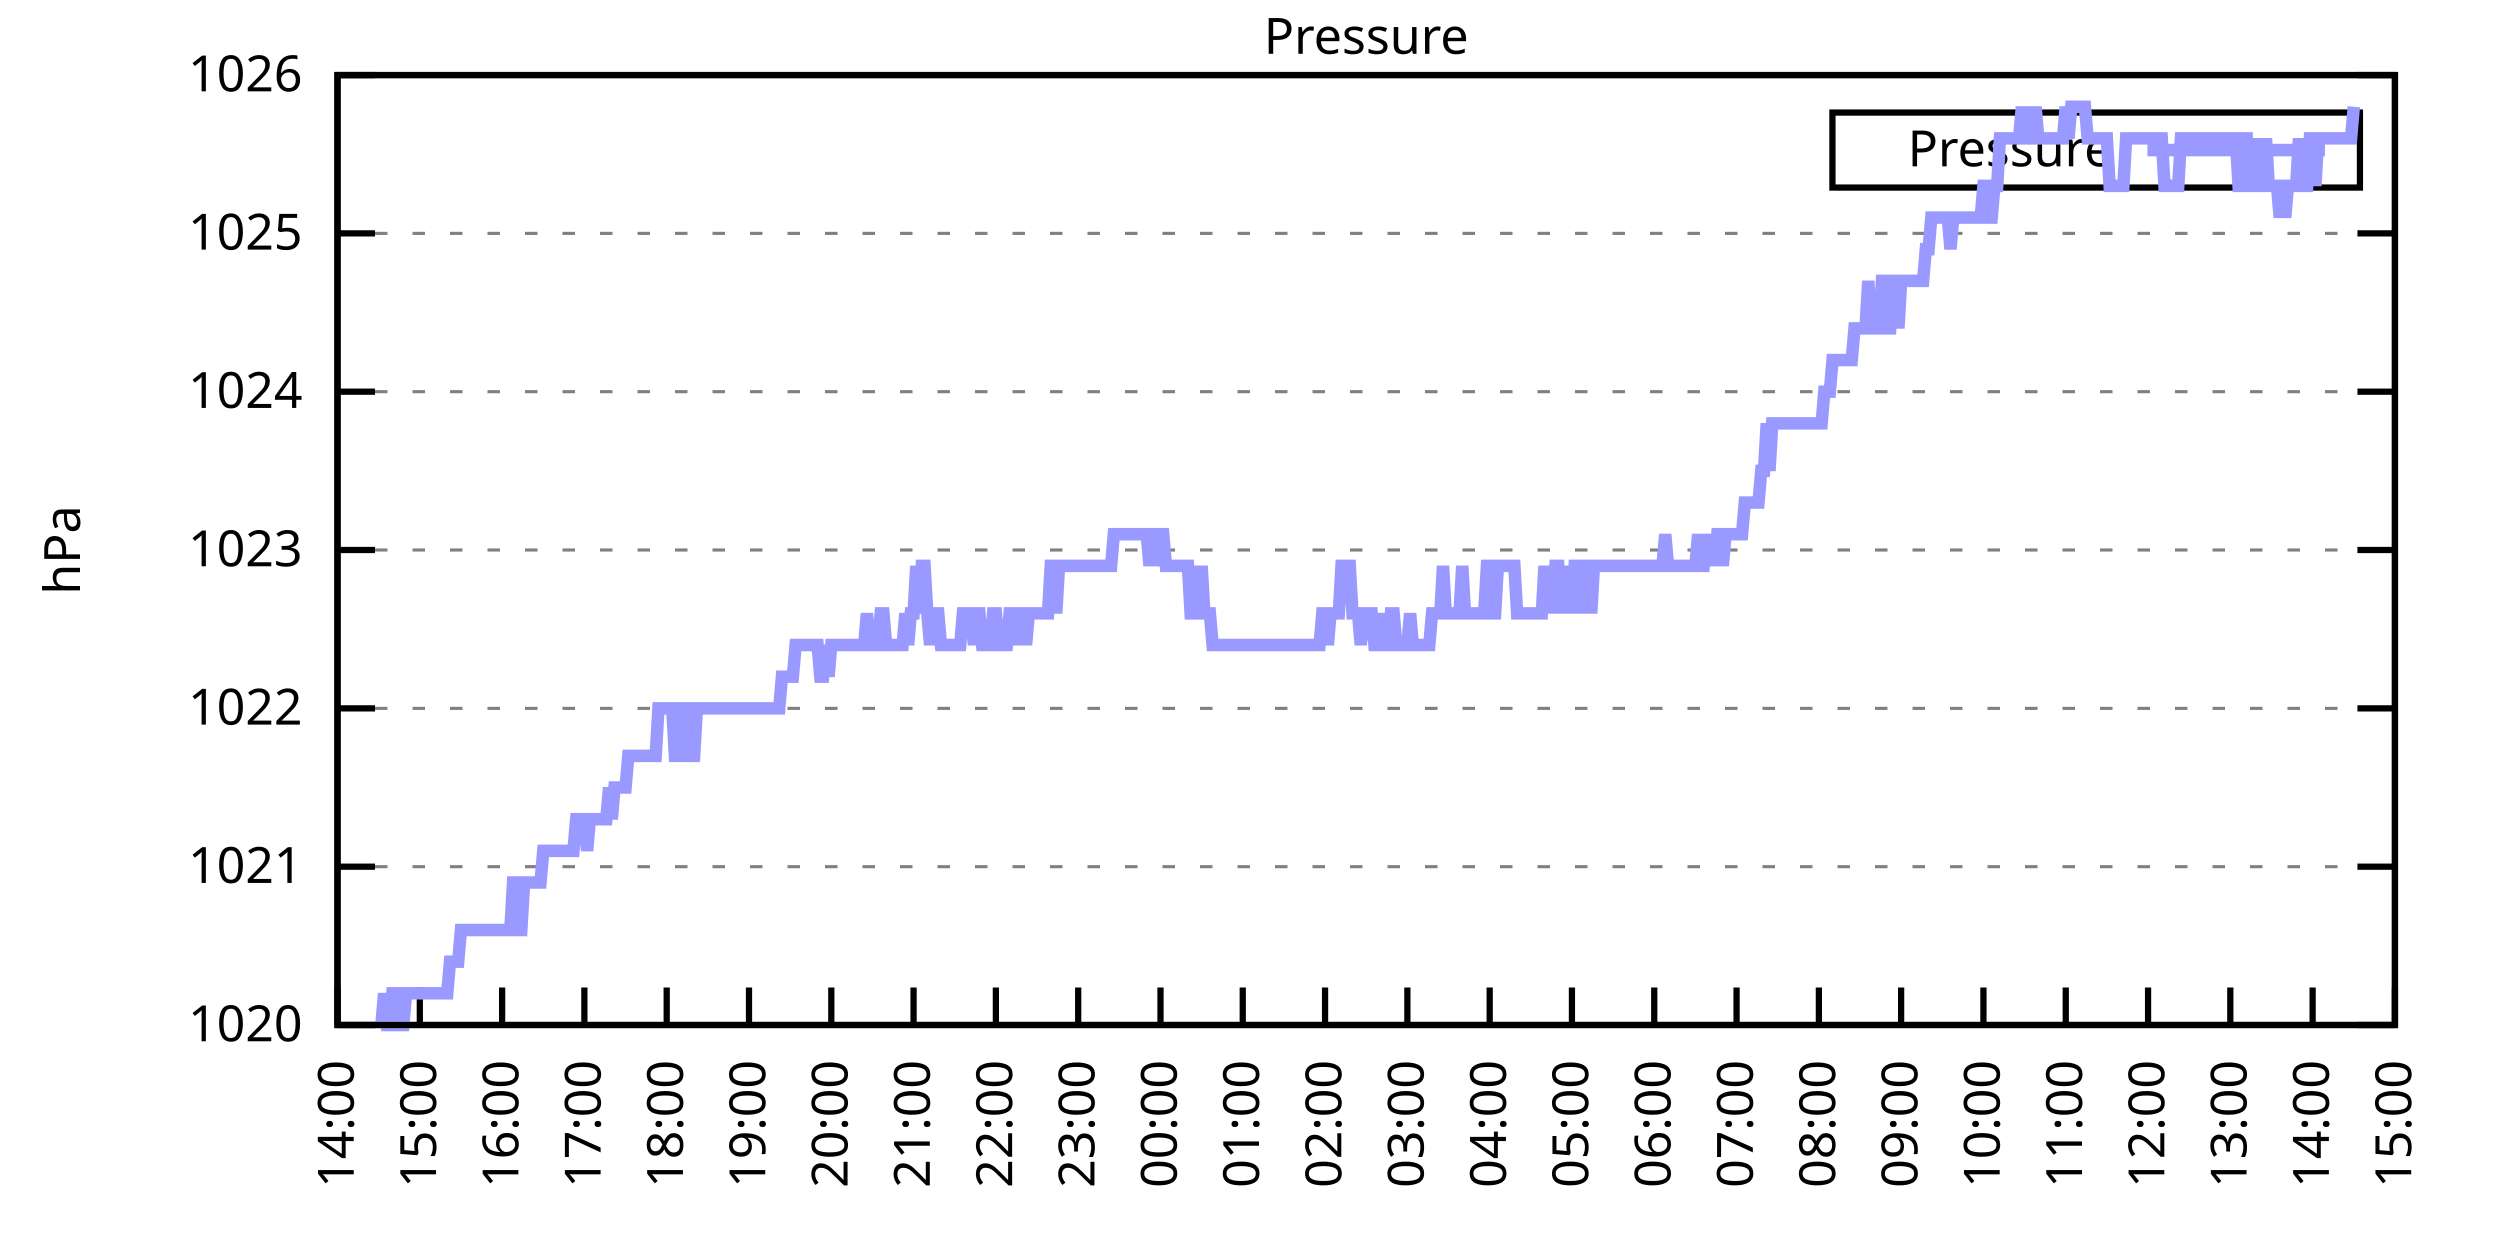
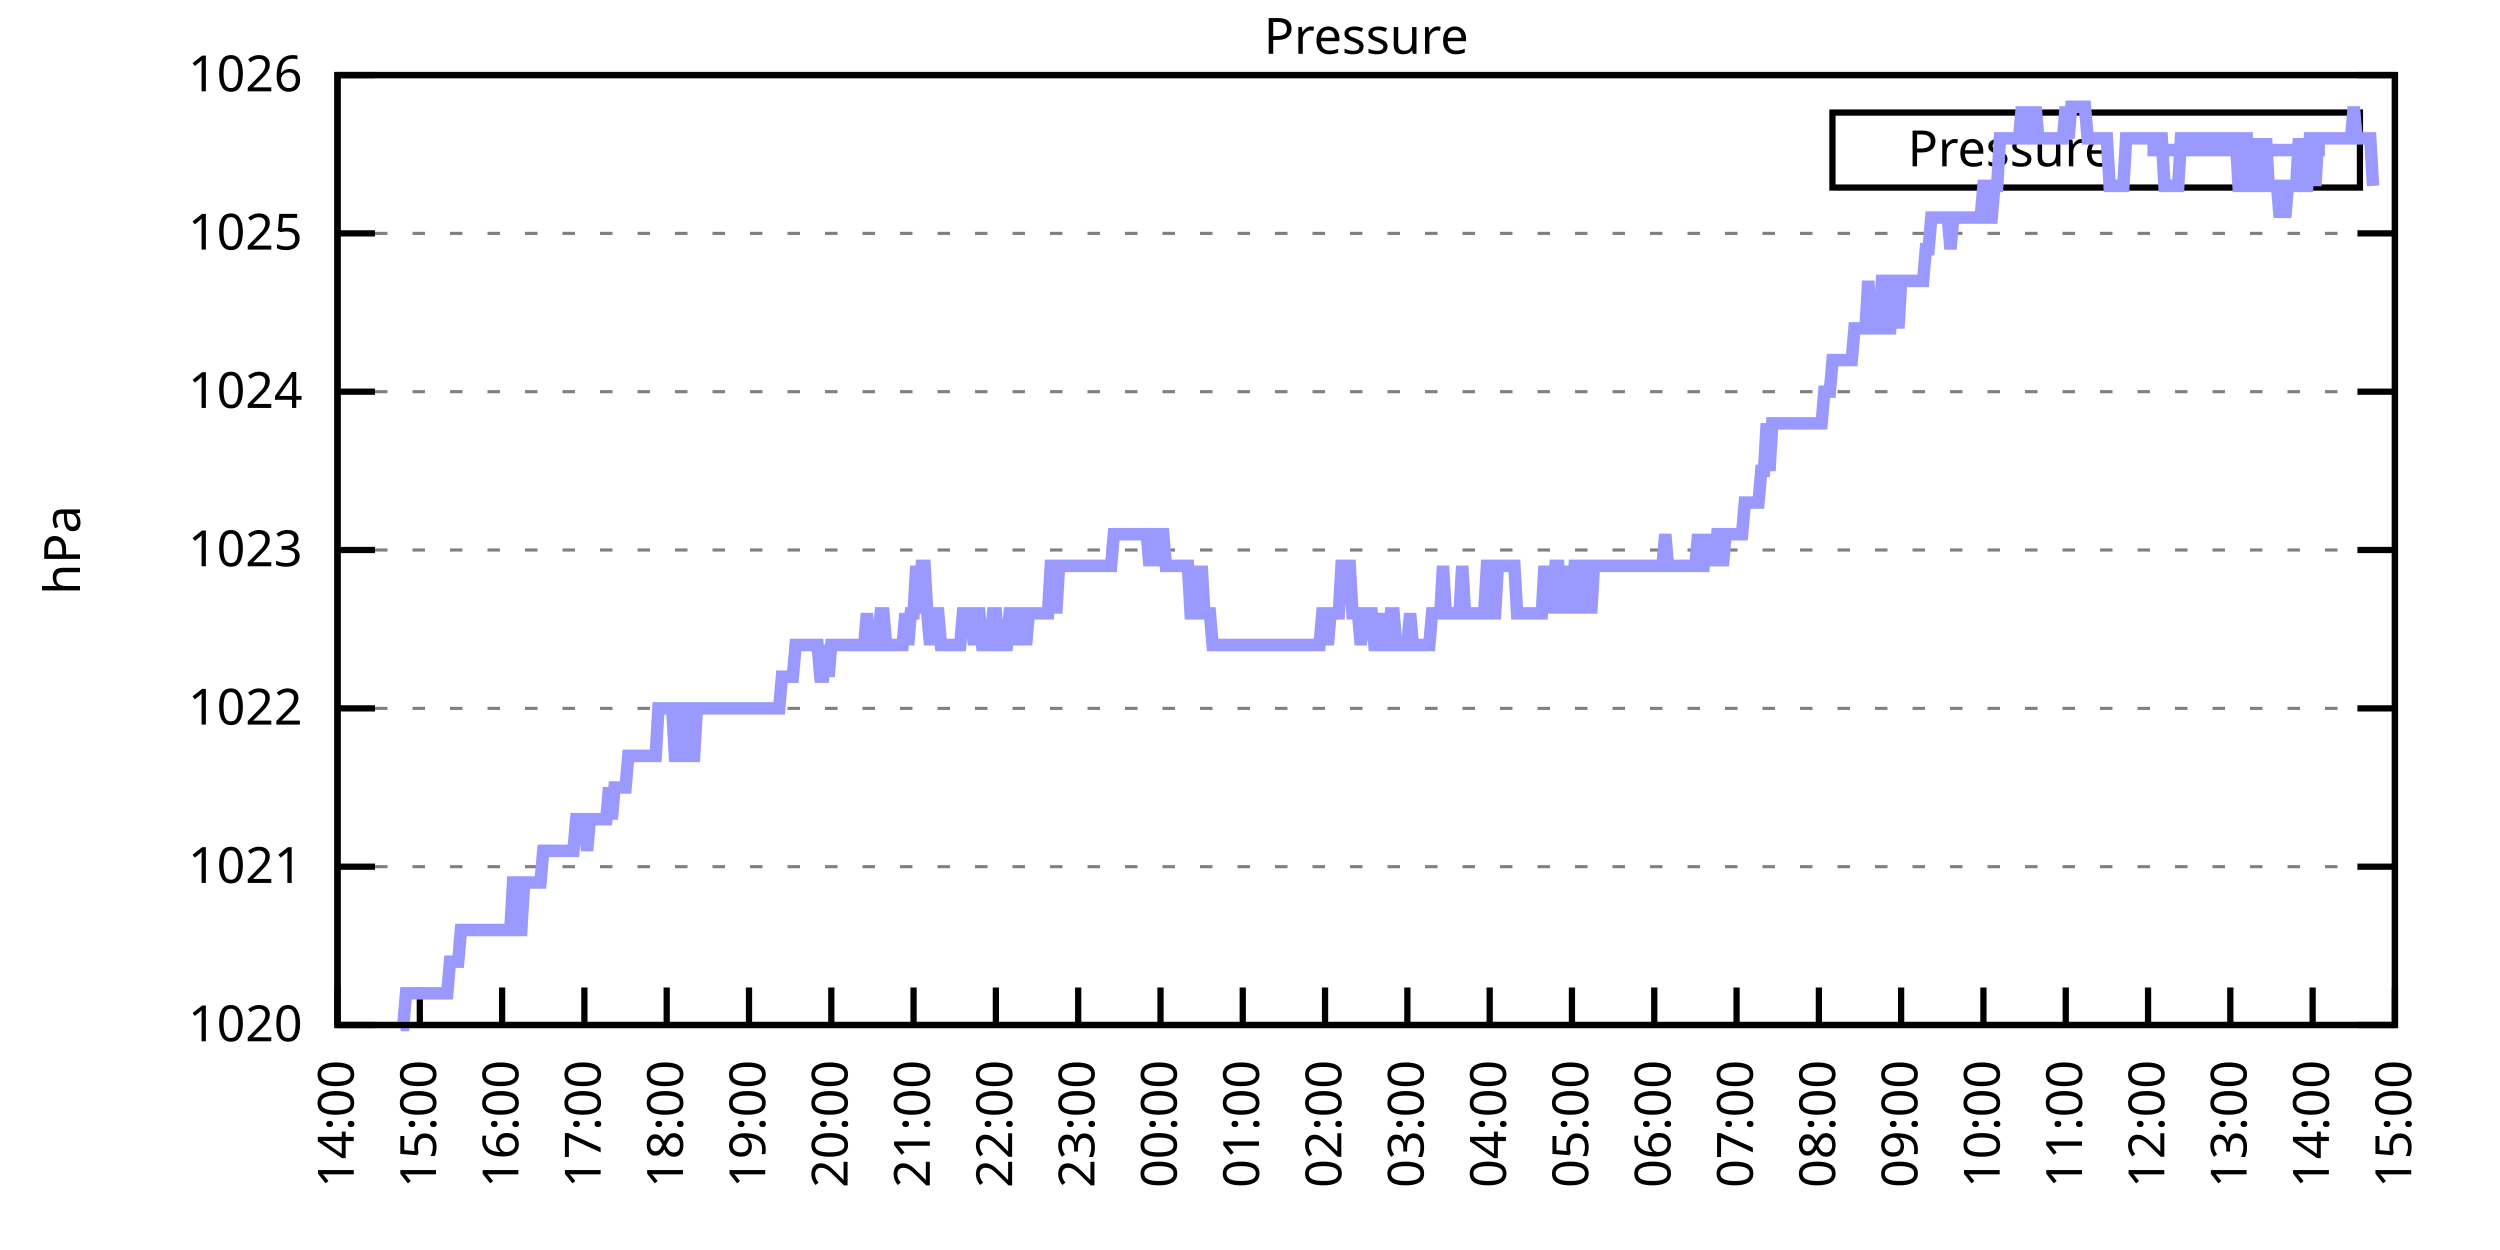
<svg xmlns="http://www.w3.org/2000/svg" xmlns:xlink="http://www.w3.org/1999/xlink" width="400" height="200" viewBox="0 0 400 200">
  <g id="gnuplot_canvas">
    <rect x="0" y="0" width="400" height="200" fill="none" />
    <defs>
      <circle id="gpDot" r="0.5" stroke-width="0.5" stroke="currentColor" />
      <path id="gpPt0" stroke-width="0.333" stroke="currentColor" d="M-1,0 h2 M0,-1 v2" />
      <path id="gpPt1" stroke-width="0.333" stroke="currentColor" d="M-1,-1 L1,1 M1,-1 L-1,1" />
      <path id="gpPt2" stroke-width="0.333" stroke="currentColor" d="M-1,0 L1,0 M0,-1 L0,1 M-1,-1 L1,1 M-1,1 L1,-1" />
      <rect id="gpPt3" stroke-width="0.333" stroke="currentColor" x="-1" y="-1" width="2" height="2" />
      <rect id="gpPt4" stroke-width="0.333" stroke="currentColor" fill="currentColor" x="-1" y="-1" width="2" height="2" />
      <circle id="gpPt5" stroke-width="0.333" stroke="currentColor" cx="0" cy="0" r="1" />
      <use xlink:href="#gpPt5" id="gpPt6" fill="currentColor" stroke="none" />
      <path id="gpPt7" stroke-width="0.333" stroke="currentColor" d="M0,-1.33 L-1.33,0.67 L1.33,0.67 z" />
      <use xlink:href="#gpPt7" id="gpPt8" fill="currentColor" stroke="none" />
      <use xlink:href="#gpPt7" id="gpPt9" stroke="currentColor" transform="rotate(180)" />
      <use xlink:href="#gpPt9" id="gpPt10" fill="currentColor" stroke="none" />
      <use xlink:href="#gpPt3" id="gpPt11" stroke="currentColor" transform="rotate(45)" />
      <use xlink:href="#gpPt11" id="gpPt12" fill="currentColor" stroke="none" />
      <path id="gpPt13" stroke-width="0.333" stroke="currentColor" d="M0,1.330 L1.265,0.411 L0.782,-1.067 L-0.782,-1.076 L-1.265,0.411 z" />
      <use xlink:href="#gpPt13" id="gpPt14" fill="currentColor" stroke="none" />
      <filter id="textbox" filterUnits="objectBoundingBox" x="0" y="0" height="1" width="1">
        <feFlood flood-color="white" flood-opacity="1" result="bgnd" />
        <feComposite in="SourceGraphic" in2="bgnd" operator="atop" />
      </filter>
      <filter id="greybox" filterUnits="objectBoundingBox" x="0" y="0" height="1" width="1">
        <feFlood flood-color="lightgrey" flood-opacity="1" result="grey" />
        <feComposite in="SourceGraphic" in2="grey" operator="atop" />
      </filter>
    </defs>
    <g fill="none" color="white" stroke="currentColor" stroke-width="1.00" stroke-linecap="butt" stroke-linejoin="miter">
</g>
    <g fill="none" color="black" stroke="currentColor" stroke-width="1.00" stroke-linecap="butt" stroke-linejoin="miter">
      <g stroke="none" shape-rendering="crispEdges">
        <polygon fill="rgb(255, 255, 255)" points="54.00,164.00 383.18,164.00 383.18,12.02 54.00,12.02 " />
      </g>
    </g>
    <g fill="none" color="black" stroke="currentColor" stroke-width="1.00" stroke-linecap="butt" stroke-linejoin="miter">
</g>
    <g fill="none" color="black" stroke="black" stroke-width="0.50" stroke-linecap="butt" stroke-linejoin="miter">
</g>
    <g fill="none" color="gray" stroke="currentColor" stroke-width="0.50" stroke-linecap="butt" stroke-linejoin="miter">
      <path stroke="gray" stroke-dasharray="2,4" class="gridline" d="M54.00,164.00 L383.19,164.00  " />
    </g>
    <g fill="none" color="gray" stroke="gray" stroke-width="1.00" stroke-linecap="butt" stroke-linejoin="miter">
</g>
    <g fill="none" color="black" stroke="currentColor" stroke-width="1.00" stroke-linecap="butt" stroke-linejoin="miter">
      <path stroke="black" d="M54.00,164.00 L60.00,164.00 M383.19,164.00 L377.19,164.00  " />
      <g transform="translate(48.40,166.60)" stroke="none" fill="black" font-family="Sans" font-size="8.00" text-anchor="end">
        <text>
          <tspan font-family="Sans"> 1020</tspan>
        </text>
      </g>
    </g>
    <g fill="none" color="black" stroke="currentColor" stroke-width="1.00" stroke-linecap="butt" stroke-linejoin="miter">
</g>
    <g fill="none" color="black" stroke="black" stroke-width="0.50" stroke-linecap="butt" stroke-linejoin="miter">
</g>
    <g fill="none" color="gray" stroke="currentColor" stroke-width="0.50" stroke-linecap="butt" stroke-linejoin="miter">
      <path stroke="gray" stroke-dasharray="2,4" class="gridline" d="M54.00,138.67 L383.19,138.67  " />
    </g>
    <g fill="none" color="gray" stroke="gray" stroke-width="1.00" stroke-linecap="butt" stroke-linejoin="miter">
</g>
    <g fill="none" color="black" stroke="currentColor" stroke-width="1.00" stroke-linecap="butt" stroke-linejoin="miter">
      <path stroke="black" d="M54.00,138.67 L60.00,138.67 M383.19,138.67 L377.19,138.67  " />
      <g transform="translate(48.40,141.27)" stroke="none" fill="black" font-family="Sans" font-size="8.00" text-anchor="end">
        <text>
          <tspan font-family="Sans"> 1021</tspan>
        </text>
      </g>
    </g>
    <g fill="none" color="black" stroke="currentColor" stroke-width="1.00" stroke-linecap="butt" stroke-linejoin="miter">
</g>
    <g fill="none" color="black" stroke="black" stroke-width="0.50" stroke-linecap="butt" stroke-linejoin="miter">
</g>
    <g fill="none" color="gray" stroke="currentColor" stroke-width="0.50" stroke-linecap="butt" stroke-linejoin="miter">
      <path stroke="gray" stroke-dasharray="2,4" class="gridline" d="M54.00,113.34 L383.19,113.34  " />
    </g>
    <g fill="none" color="gray" stroke="gray" stroke-width="1.00" stroke-linecap="butt" stroke-linejoin="miter">
</g>
    <g fill="none" color="black" stroke="currentColor" stroke-width="1.00" stroke-linecap="butt" stroke-linejoin="miter">
      <path stroke="black" d="M54.00,113.34 L60.00,113.34 M383.19,113.34 L377.19,113.34  " />
      <g transform="translate(48.40,115.94)" stroke="none" fill="black" font-family="Sans" font-size="8.00" text-anchor="end">
        <text>
          <tspan font-family="Sans"> 1022</tspan>
        </text>
      </g>
    </g>
    <g fill="none" color="black" stroke="currentColor" stroke-width="1.00" stroke-linecap="butt" stroke-linejoin="miter">
</g>
    <g fill="none" color="black" stroke="black" stroke-width="0.50" stroke-linecap="butt" stroke-linejoin="miter">
</g>
    <g fill="none" color="gray" stroke="currentColor" stroke-width="0.50" stroke-linecap="butt" stroke-linejoin="miter">
      <path stroke="gray" stroke-dasharray="2,4" class="gridline" d="M54.00,88.00 L383.19,88.00  " />
    </g>
    <g fill="none" color="gray" stroke="gray" stroke-width="1.00" stroke-linecap="butt" stroke-linejoin="miter">
</g>
    <g fill="none" color="black" stroke="currentColor" stroke-width="1.00" stroke-linecap="butt" stroke-linejoin="miter">
      <path stroke="black" d="M54.00,88.00 L60.00,88.00 M383.19,88.00 L377.19,88.00  " />
      <g transform="translate(48.40,90.60)" stroke="none" fill="black" font-family="Sans" font-size="8.00" text-anchor="end">
        <text>
          <tspan font-family="Sans"> 1023</tspan>
        </text>
      </g>
    </g>
    <g fill="none" color="black" stroke="currentColor" stroke-width="1.00" stroke-linecap="butt" stroke-linejoin="miter">
</g>
    <g fill="none" color="black" stroke="black" stroke-width="0.50" stroke-linecap="butt" stroke-linejoin="miter">
</g>
    <g fill="none" color="gray" stroke="currentColor" stroke-width="0.50" stroke-linecap="butt" stroke-linejoin="miter">
      <path stroke="gray" stroke-dasharray="2,4" class="gridline" d="M54.00,62.67 L383.19,62.67  " />
    </g>
    <g fill="none" color="gray" stroke="gray" stroke-width="1.00" stroke-linecap="butt" stroke-linejoin="miter">
</g>
    <g fill="none" color="black" stroke="currentColor" stroke-width="1.00" stroke-linecap="butt" stroke-linejoin="miter">
      <path stroke="black" d="M54.00,62.67 L60.00,62.67 M383.19,62.67 L377.19,62.67  " />
      <g transform="translate(48.40,65.27)" stroke="none" fill="black" font-family="Sans" font-size="8.00" text-anchor="end">
        <text>
          <tspan font-family="Sans"> 1024</tspan>
        </text>
      </g>
    </g>
    <g fill="none" color="black" stroke="currentColor" stroke-width="1.00" stroke-linecap="butt" stroke-linejoin="miter">
</g>
    <g fill="none" color="black" stroke="black" stroke-width="0.50" stroke-linecap="butt" stroke-linejoin="miter">
</g>
    <g fill="none" color="gray" stroke="currentColor" stroke-width="0.50" stroke-linecap="butt" stroke-linejoin="miter">
      <path stroke="gray" stroke-dasharray="2,4" class="gridline" d="M54.00,37.34 L383.19,37.34  " />
    </g>
    <g fill="none" color="gray" stroke="gray" stroke-width="1.00" stroke-linecap="butt" stroke-linejoin="miter">
</g>
    <g fill="none" color="black" stroke="currentColor" stroke-width="1.00" stroke-linecap="butt" stroke-linejoin="miter">
      <path stroke="black" d="M54.00,37.34 L60.00,37.34 M383.19,37.34 L377.19,37.34  " />
      <g transform="translate(48.40,39.94)" stroke="none" fill="black" font-family="Sans" font-size="8.00" text-anchor="end">
        <text>
          <tspan font-family="Sans"> 1025</tspan>
        </text>
      </g>
    </g>
    <g fill="none" color="black" stroke="currentColor" stroke-width="1.00" stroke-linecap="butt" stroke-linejoin="miter">
</g>
    <g fill="none" color="black" stroke="black" stroke-width="0.50" stroke-linecap="butt" stroke-linejoin="miter">
</g>
    <g fill="none" color="gray" stroke="currentColor" stroke-width="0.50" stroke-linecap="butt" stroke-linejoin="miter">
      <path stroke="gray" stroke-dasharray="2,4" class="gridline" d="M54.00,12.01 L383.19,12.01  " />
    </g>
    <g fill="none" color="gray" stroke="gray" stroke-width="1.00" stroke-linecap="butt" stroke-linejoin="miter">
</g>
    <g fill="none" color="black" stroke="currentColor" stroke-width="1.00" stroke-linecap="butt" stroke-linejoin="miter">
      <path stroke="black" d="M54.00,12.01 L60.00,12.01 M383.19,12.01 L377.19,12.01  " />
      <g transform="translate(48.40,14.61)" stroke="none" fill="black" font-family="Sans" font-size="8.00" text-anchor="end">
        <text>
          <tspan font-family="Sans"> 1026</tspan>
        </text>
      </g>
    </g>
    <g fill="none" color="black" stroke="currentColor" stroke-width="1.00" stroke-linecap="butt" stroke-linejoin="miter">
      <path stroke="black" d="M54.00,164.00 L54.00,158.00  " />
      <g transform="translate(56.60,169.60) rotate(270.00)" stroke="none" fill="black" font-family="Sans" font-size="8.00" text-anchor="end">
        <text>
          <tspan font-family="Sans">14:00</tspan>
        </text>
      </g>
    </g>
    <g fill="none" color="black" stroke="currentColor" stroke-width="1.00" stroke-linecap="butt" stroke-linejoin="miter">
      <path stroke="black" d="M67.17,164.00 L67.17,158.00  " />
      <g transform="translate(69.77,169.60) rotate(270.00)" stroke="none" fill="black" font-family="Sans" font-size="8.00" text-anchor="end">
        <text>
          <tspan font-family="Sans">15:00</tspan>
        </text>
      </g>
    </g>
    <g fill="none" color="black" stroke="currentColor" stroke-width="1.00" stroke-linecap="butt" stroke-linejoin="miter">
      <path stroke="black" d="M80.34,164.00 L80.34,158.00  " />
      <g transform="translate(82.94,169.60) rotate(270.00)" stroke="none" fill="black" font-family="Sans" font-size="8.00" text-anchor="end">
        <text>
          <tspan font-family="Sans">16:00</tspan>
        </text>
      </g>
    </g>
    <g fill="none" color="black" stroke="currentColor" stroke-width="1.00" stroke-linecap="butt" stroke-linejoin="miter">
      <path stroke="black" d="M93.50,164.00 L93.50,158.00  " />
      <g transform="translate(96.10,169.60) rotate(270.00)" stroke="none" fill="black" font-family="Sans" font-size="8.00" text-anchor="end">
        <text>
          <tspan font-family="Sans">17:00</tspan>
        </text>
      </g>
    </g>
    <g fill="none" color="black" stroke="currentColor" stroke-width="1.00" stroke-linecap="butt" stroke-linejoin="miter">
      <path stroke="black" d="M106.67,164.00 L106.67,158.00  " />
      <g transform="translate(109.27,169.60) rotate(270.00)" stroke="none" fill="black" font-family="Sans" font-size="8.00" text-anchor="end">
        <text>
          <tspan font-family="Sans">18:00</tspan>
        </text>
      </g>
    </g>
    <g fill="none" color="black" stroke="currentColor" stroke-width="1.00" stroke-linecap="butt" stroke-linejoin="miter">
      <path stroke="black" d="M119.84,164.00 L119.84,158.00  " />
      <g transform="translate(122.44,169.60) rotate(270.00)" stroke="none" fill="black" font-family="Sans" font-size="8.00" text-anchor="end">
        <text>
          <tspan font-family="Sans">19:00</tspan>
        </text>
      </g>
    </g>
    <g fill="none" color="black" stroke="currentColor" stroke-width="1.00" stroke-linecap="butt" stroke-linejoin="miter">
      <path stroke="black" d="M133.01,164.00 L133.01,158.00  " />
      <g transform="translate(135.61,169.60) rotate(270.00)" stroke="none" fill="black" font-family="Sans" font-size="8.00" text-anchor="end">
        <text>
          <tspan font-family="Sans">20:00</tspan>
        </text>
      </g>
    </g>
    <g fill="none" color="black" stroke="currentColor" stroke-width="1.00" stroke-linecap="butt" stroke-linejoin="miter">
      <path stroke="black" d="M146.17,164.00 L146.17,158.00  " />
      <g transform="translate(148.77,169.60) rotate(270.00)" stroke="none" fill="black" font-family="Sans" font-size="8.00" text-anchor="end">
        <text>
          <tspan font-family="Sans">21:00</tspan>
        </text>
      </g>
    </g>
    <g fill="none" color="black" stroke="currentColor" stroke-width="1.00" stroke-linecap="butt" stroke-linejoin="miter">
      <path stroke="black" d="M159.34,164.00 L159.34,158.00  " />
      <g transform="translate(161.94,169.60) rotate(270.00)" stroke="none" fill="black" font-family="Sans" font-size="8.00" text-anchor="end">
        <text>
          <tspan font-family="Sans">22:00</tspan>
        </text>
      </g>
    </g>
    <g fill="none" color="black" stroke="currentColor" stroke-width="1.00" stroke-linecap="butt" stroke-linejoin="miter">
      <path stroke="black" d="M172.51,164.00 L172.51,158.00  " />
      <g transform="translate(175.11,169.60) rotate(270.00)" stroke="none" fill="black" font-family="Sans" font-size="8.00" text-anchor="end">
        <text>
          <tspan font-family="Sans">23:00</tspan>
        </text>
      </g>
    </g>
    <g fill="none" color="black" stroke="currentColor" stroke-width="1.00" stroke-linecap="butt" stroke-linejoin="miter">
      <path stroke="black" d="M185.68,164.00 L185.68,158.00  " />
      <g transform="translate(188.28,169.60) rotate(270.00)" stroke="none" fill="black" font-family="Sans" font-size="8.00" text-anchor="end">
        <text>
          <tspan font-family="Sans">00:00</tspan>
        </text>
      </g>
    </g>
    <g fill="none" color="black" stroke="currentColor" stroke-width="1.00" stroke-linecap="butt" stroke-linejoin="miter">
      <path stroke="black" d="M198.84,164.00 L198.84,158.00  " />
      <g transform="translate(201.44,169.60) rotate(270.00)" stroke="none" fill="black" font-family="Sans" font-size="8.00" text-anchor="end">
        <text>
          <tspan font-family="Sans">01:00</tspan>
        </text>
      </g>
    </g>
    <g fill="none" color="black" stroke="currentColor" stroke-width="1.00" stroke-linecap="butt" stroke-linejoin="miter">
      <path stroke="black" d="M212.01,164.00 L212.01,158.00  " />
      <g transform="translate(214.61,169.60) rotate(270.00)" stroke="none" fill="black" font-family="Sans" font-size="8.00" text-anchor="end">
        <text>
          <tspan font-family="Sans">02:00</tspan>
        </text>
      </g>
    </g>
    <g fill="none" color="black" stroke="currentColor" stroke-width="1.00" stroke-linecap="butt" stroke-linejoin="miter">
      <path stroke="black" d="M225.18,164.00 L225.18,158.00  " />
      <g transform="translate(227.78,169.60) rotate(270.00)" stroke="none" fill="black" font-family="Sans" font-size="8.00" text-anchor="end">
        <text>
          <tspan font-family="Sans">03:00</tspan>
        </text>
      </g>
    </g>
    <g fill="none" color="black" stroke="currentColor" stroke-width="1.00" stroke-linecap="butt" stroke-linejoin="miter">
      <path stroke="black" d="M238.35,164.00 L238.35,158.00  " />
      <g transform="translate(240.95,169.60) rotate(270.00)" stroke="none" fill="black" font-family="Sans" font-size="8.00" text-anchor="end">
        <text>
          <tspan font-family="Sans">04:00</tspan>
        </text>
      </g>
    </g>
    <g fill="none" color="black" stroke="currentColor" stroke-width="1.00" stroke-linecap="butt" stroke-linejoin="miter">
      <path stroke="black" d="M251.51,164.00 L251.51,158.00  " />
      <g transform="translate(254.11,169.60) rotate(270.00)" stroke="none" fill="black" font-family="Sans" font-size="8.00" text-anchor="end">
        <text>
          <tspan font-family="Sans">05:00</tspan>
        </text>
      </g>
    </g>
    <g fill="none" color="black" stroke="currentColor" stroke-width="1.00" stroke-linecap="butt" stroke-linejoin="miter">
      <path stroke="black" d="M264.68,164.00 L264.68,158.00  " />
      <g transform="translate(267.28,169.60) rotate(270.00)" stroke="none" fill="black" font-family="Sans" font-size="8.00" text-anchor="end">
        <text>
          <tspan font-family="Sans">06:00</tspan>
        </text>
      </g>
    </g>
    <g fill="none" color="black" stroke="currentColor" stroke-width="1.00" stroke-linecap="butt" stroke-linejoin="miter">
      <path stroke="black" d="M277.85,164.00 L277.85,158.00  " />
      <g transform="translate(280.45,169.60) rotate(270.00)" stroke="none" fill="black" font-family="Sans" font-size="8.00" text-anchor="end">
        <text>
          <tspan font-family="Sans">07:00</tspan>
        </text>
      </g>
    </g>
    <g fill="none" color="black" stroke="currentColor" stroke-width="1.00" stroke-linecap="butt" stroke-linejoin="miter">
      <path stroke="black" d="M291.02,164.00 L291.02,158.00  " />
      <g transform="translate(293.62,169.60) rotate(270.00)" stroke="none" fill="black" font-family="Sans" font-size="8.00" text-anchor="end">
        <text>
          <tspan font-family="Sans">08:00</tspan>
        </text>
      </g>
    </g>
    <g fill="none" color="black" stroke="currentColor" stroke-width="1.00" stroke-linecap="butt" stroke-linejoin="miter">
      <path stroke="black" d="M304.18,164.00 L304.18,158.00  " />
      <g transform="translate(306.78,169.60) rotate(270.00)" stroke="none" fill="black" font-family="Sans" font-size="8.00" text-anchor="end">
        <text>
          <tspan font-family="Sans">09:00</tspan>
        </text>
      </g>
    </g>
    <g fill="none" color="black" stroke="currentColor" stroke-width="1.00" stroke-linecap="butt" stroke-linejoin="miter">
      <path stroke="black" d="M317.35,164.00 L317.35,158.00  " />
      <g transform="translate(319.95,169.60) rotate(270.00)" stroke="none" fill="black" font-family="Sans" font-size="8.00" text-anchor="end">
        <text>
          <tspan font-family="Sans">10:00</tspan>
        </text>
      </g>
    </g>
    <g fill="none" color="black" stroke="currentColor" stroke-width="1.00" stroke-linecap="butt" stroke-linejoin="miter">
      <path stroke="black" d="M330.52,164.00 L330.52,158.00  " />
      <g transform="translate(333.12,169.60) rotate(270.00)" stroke="none" fill="black" font-family="Sans" font-size="8.00" text-anchor="end">
        <text>
          <tspan font-family="Sans">11:00</tspan>
        </text>
      </g>
    </g>
    <g fill="none" color="black" stroke="currentColor" stroke-width="1.00" stroke-linecap="butt" stroke-linejoin="miter">
      <path stroke="black" d="M343.69,164.00 L343.69,158.00  " />
      <g transform="translate(346.29,169.60) rotate(270.00)" stroke="none" fill="black" font-family="Sans" font-size="8.00" text-anchor="end">
        <text>
          <tspan font-family="Sans">12:00</tspan>
        </text>
      </g>
    </g>
    <g fill="none" color="black" stroke="currentColor" stroke-width="1.00" stroke-linecap="butt" stroke-linejoin="miter">
      <path stroke="black" d="M356.85,164.00 L356.85,158.00  " />
      <g transform="translate(359.45,169.60) rotate(270.00)" stroke="none" fill="black" font-family="Sans" font-size="8.00" text-anchor="end">
        <text>
          <tspan font-family="Sans">13:00</tspan>
        </text>
      </g>
    </g>
    <g fill="none" color="black" stroke="currentColor" stroke-width="1.00" stroke-linecap="butt" stroke-linejoin="miter">
      <path stroke="black" d="M370.02,164.00 L370.02,158.00  " />
      <g transform="translate(372.62,169.60) rotate(270.00)" stroke="none" fill="black" font-family="Sans" font-size="8.00" text-anchor="end">
        <text>
          <tspan font-family="Sans">14:00</tspan>
        </text>
      </g>
    </g>
    <g fill="none" color="black" stroke="currentColor" stroke-width="1.00" stroke-linecap="butt" stroke-linejoin="miter">
      <path stroke="black" d="M383.19,164.00 L383.19,158.00  " />
      <g transform="translate(385.79,169.60) rotate(270.00)" stroke="none" fill="black" font-family="Sans" font-size="8.00" text-anchor="end">
        <text>
          <tspan font-family="Sans">15:00</tspan>
        </text>
      </g>
    </g>
    <g fill="none" color="black" stroke="currentColor" stroke-width="1.00" stroke-linecap="butt" stroke-linejoin="miter">
</g>
    <g fill="none" color="black" stroke="currentColor" stroke-width="1.00" stroke-linecap="butt" stroke-linejoin="miter">
      <path stroke="black" d="M54.00,12.01 L54.00,164.00 L383.19,164.00 L383.19,12.01 L54.00,12.01 Z  " />
    </g>
    <g fill="none" color="black" stroke="currentColor" stroke-width="1.00" stroke-linecap="butt" stroke-linejoin="miter">
</g>
    <g fill="none" color="black" stroke="currentColor" stroke-width="1.00" stroke-linecap="butt" stroke-linejoin="miter">
      <path stroke="black" d="M293.19,30.01 L293.19,18.01 L377.59,18.01 L377.59,30.01 L293.19,30.01 Z  " />
    </g>
    <g id="Pressure_plot_1">
      <g fill="none" color="white" stroke="black" stroke-width="2.00" stroke-linecap="butt" stroke-linejoin="miter">
</g>
      <g fill="none" color="black" stroke="currentColor" stroke-width="2.00" stroke-linecap="butt" stroke-linejoin="miter">
        <g transform="translate(337.99,26.61)" stroke="none" fill="black" font-family="Sans" font-size="8.00" text-anchor="end">
          <text>
            <tspan font-family="Sans">Pressure</tspan>
          </text>
        </g>
      </g>
      <g fill="none" color="black" stroke="currentColor" stroke-width="2.00" stroke-linecap="butt" stroke-linejoin="miter">
-         <path stroke="rgb(153, 153, 255)" d="M343.59,24.01 L371.99,24.01 M61.02,164.00 L61.46,158.93 L61.90,164.00 L62.34,164.00 L62.78,158.93 L63.22,158.93   L63.66,164.00 L64.10,164.00 L64.53,164.00 L64.97,158.93 L65.41,158.93 L65.85,158.93 L66.29,158.93 L66.73,158.93   L67.17,158.93 L67.61,158.93 L68.05,158.93 L68.48,158.93 L68.92,158.93 L69.36,158.93 L69.80,158.93 L70.24,158.93   L70.68,158.93 L71.12,158.93 L71.56,158.93 L72.00,153.87 L72.43,153.87 L72.87,153.87 L73.31,153.87 L73.75,148.80   L74.19,148.80 L74.63,148.80 L75.07,148.80 L75.51,148.80 L75.95,148.80 L76.38,148.80 L76.82,148.80 L77.26,148.80   L77.70,148.80 L78.14,148.80 L78.58,148.80 L79.02,148.80 L79.46,148.80 L79.90,148.80 L80.34,148.80 L80.77,148.80   L81.21,148.80 L81.65,148.80 L82.09,141.20 L82.53,141.20 L82.97,148.80 L83.41,148.80 L83.85,141.20 L84.29,141.20   L84.72,141.20 L85.16,141.20 L85.60,141.20 L86.04,141.20 L86.48,141.20 L86.92,136.14 L87.36,136.14 L87.80,136.14   L88.24,136.14 L88.67,136.14 L89.11,136.14 L89.55,136.14 L89.99,136.14 L90.43,136.14 L90.87,136.14 L91.31,136.14   L91.75,136.14 L92.19,131.07 L92.62,131.07 L93.06,131.07 L93.50,131.07 L93.94,136.14 L94.38,131.07 L94.82,131.07   L95.26,131.07 L95.70,131.07 L96.14,131.07 L96.58,131.07 L97.01,131.07 L97.45,126.00 L97.89,131.07 L98.33,126.00   L98.77,126.00 L99.21,126.00 L99.65,126.00 L100.09,126.00 L100.53,120.94 L100.96,120.94 L101.40,120.94 L101.84,120.94   L102.28,120.94 L102.72,120.94 L103.16,120.94 L103.60,120.94 L104.04,120.94 L104.48,120.94 L104.91,120.94 L105.35,113.34   L105.79,113.34 L106.23,113.34 L106.67,113.34 L107.11,113.34 L107.55,113.34 L107.99,120.94 L108.43,120.94 L108.87,120.94   L109.30,113.34 L109.74,113.34 L110.18,120.94 L110.62,120.94 L111.06,120.94 L111.50,113.34 L111.94,113.34 L112.38,113.34   L112.82,113.34 L113.25,113.34 L113.69,113.34 L114.13,113.34 L114.57,113.34 L115.01,113.34 L115.45,113.34 L115.89,113.34   L116.33,113.34 L116.77,113.34 L117.20,113.34 L117.64,113.34 L118.08,113.34 L118.52,113.34 L118.96,113.34 L119.40,113.34   L119.84,113.34 L120.28,113.34 L120.72,113.34 L121.15,113.34 L121.59,113.34 L122.03,113.34 L122.47,113.34 L122.91,113.34   L123.35,113.34 L123.79,113.34 L124.23,113.34 L124.67,113.34 L125.11,108.27 L125.54,108.27 L125.98,108.27 L126.42,108.27   L126.86,108.27 L127.30,103.20 L127.74,103.20 L128.18,103.20 L128.62,103.20 L129.06,103.20 L129.49,103.20 L129.93,103.20   L130.37,103.20 L130.81,103.20 L131.25,108.27 L131.69,108.27 L132.13,103.20 L132.57,108.27 L133.01,103.20 L133.44,103.20   L133.88,103.20 L134.32,103.20 L134.76,103.20 L135.20,103.20 L135.64,103.20 L136.08,103.20 L136.52,103.20 L136.96,103.20   L137.39,103.20 L137.83,103.20 L138.27,103.20 L138.71,98.14 L139.15,103.20 L139.59,103.20 L140.03,103.20 L140.47,103.20   L140.91,98.14 L141.35,98.14 L141.78,103.20 L142.22,103.20 L142.66,103.20 L143.10,103.20 L143.54,103.20 L143.98,103.20   L144.42,103.20 L144.86,98.14 L145.30,103.20 L145.73,98.14 L146.17,98.14 L146.61,90.54 L147.05,98.14 L147.49,90.54   L147.93,90.54 L148.37,98.14 L148.81,103.20 L149.25,98.14 L149.68,98.14 L150.12,98.14 L150.56,103.20 L151.00,103.20   L151.44,103.20 L151.88,103.20 L152.32,103.20 L152.76,103.20 L153.20,103.20 L153.63,103.20 L154.07,98.14 L154.51,98.14   L154.95,98.14 L155.39,98.14 L155.83,103.20 L156.27,98.14 L156.71,98.14 L157.15,103.20 L157.59,103.20 L158.02,103.20   L158.46,103.20 L158.90,98.14 L159.34,98.14 L159.78,103.20 L160.22,103.20 L160.66,103.20 L161.10,103.20 L161.54,98.14   L161.97,98.14 L162.41,103.20 L162.85,98.14 L163.29,98.14 L163.73,98.14 L164.17,103.20 L164.61,98.14 L165.05,98.14   L165.92,98.14 L166.36,98.14 L166.80,98.14 L167.24,98.14 L167.68,98.14 L168.12,90.54 L168.56,90.54 L169.00,98.14   L169.44,90.54 L169.87,90.54 L170.31,90.54 L170.75,90.54 L171.19,90.54 L171.63,90.54 L172.07,90.54 L172.51,90.54   L172.95,90.54 L173.39,90.54 L173.83,90.54 L174.26,90.54 L174.70,90.54 L175.14,90.54 L175.58,90.54 L176.02,90.54   L176.46,90.54 L176.90,90.54 L177.34,90.54 L177.78,90.54 L178.21,85.47 L178.65,85.47 L179.09,85.47 L179.53,85.47   L179.97,85.47 L180.41,85.47 L180.85,85.47 L181.29,85.47 L181.73,85.47 L182.16,85.47 L182.60,85.47 L183.04,85.47   L183.48,85.47 L183.92,90.54 L184.36,85.47 L184.80,90.54 L185.24,85.47 L185.68,85.47 L186.11,85.47 L186.55,90.54   L186.99,90.54 L187.43,90.54 L187.87,90.54 L188.31,90.54 L188.75,90.54 L189.19,90.54 L189.63,90.54 L190.07,90.54   L190.50,98.14 L190.94,98.14 L191.38,90.54 L191.82,98.14 L192.26,90.54 L192.70,98.14 L193.14,98.14 L193.58,98.14   L194.02,103.20 L194.45,103.20 L194.89,103.20 L195.33,103.20 L195.77,103.20 L196.21,103.20 L196.65,103.20 L197.09,103.20   L197.53,103.20 L197.97,103.20 L198.40,103.20 L198.84,103.20 L199.28,103.20 L199.72,103.20 L200.16,103.20 L200.60,103.20   L201.04,103.20 L201.48,103.20 L201.92,103.20 L202.35,103.20 L202.79,103.20 L203.23,103.20 L203.67,103.20 L204.11,103.20   L204.55,103.20 L204.99,103.20 L205.43,103.20 L205.87,103.20 L206.31,103.20 L206.74,103.20 L207.18,103.20 L207.62,103.20   L208.06,103.20 L208.50,103.20 L208.94,103.20 L209.38,103.20 L209.82,103.20 L210.26,103.20 L210.69,103.20 L211.13,103.20   L211.57,98.14 L212.01,98.14 L212.45,103.20 L212.89,98.14 L213.33,98.14 L213.77,98.14 L214.21,98.14 L214.64,90.54   L215.08,90.54 L215.52,90.54 L215.96,90.54 L216.40,98.14 L216.84,98.14 L217.28,98.14 L217.72,103.20 L218.16,98.14   L218.60,98.14 L219.03,98.14 L219.47,98.14 L219.91,103.20 L220.35,103.20 L220.79,98.14 L221.23,103.20 L221.67,103.20   L222.11,103.20 L222.55,98.14 L222.98,98.14 L223.42,103.20 L223.86,103.20 L224.30,103.20 L224.74,103.20 L225.18,103.20   L225.62,98.14 L226.06,103.20 L226.50,103.20 L226.93,103.20 L227.37,103.20 L227.81,103.20 L228.25,103.20 L228.69,103.20   L229.13,98.14 L229.57,98.14 L230.01,98.14 L230.45,98.14 L230.88,90.54 L231.32,98.14 L231.76,98.14 L232.20,98.14   L232.64,98.14 L233.08,98.14 L233.52,98.14 L233.96,90.54 L234.40,98.14 L234.84,98.14 L235.27,98.14 L235.71,98.14   L236.15,98.14 L236.59,98.14 L237.03,98.14 L237.47,98.14 L237.91,90.54 L238.35,90.54 L238.79,98.14 L239.22,98.14   L239.66,90.54 L240.10,90.54 L240.54,90.54 L240.98,90.54 L241.42,90.54 L241.86,90.54 L242.30,90.54 L242.74,98.14   L243.17,98.14 L243.61,98.14 L244.05,98.14 L244.49,98.14 L244.93,98.14 L245.37,98.14 L245.81,98.14 L246.25,98.14   L246.69,98.14 L247.12,90.54 L247.56,98.14 L248.00,90.54 L248.44,98.14 L248.88,90.54 L249.32,90.54 L249.76,98.14   L250.20,90.54 L250.64,98.14 L251.08,90.54 L251.51,98.14 L251.95,90.54 L252.39,90.54 L252.83,90.54 L253.27,98.14   L253.71,90.54 L254.15,90.54 L254.59,98.14 L255.03,90.54 L255.46,90.54 L255.90,90.54 L256.34,90.54 L256.78,90.54   L257.22,90.54 L257.66,90.54 L258.10,90.54 L258.54,90.54 L258.98,90.54 L259.41,90.54 L259.85,90.54 L260.29,90.54   L260.73,90.54 L261.17,90.54 L261.61,90.54 L262.05,90.54 L262.49,90.54 L262.93,90.54 L263.36,90.54 L263.80,90.54   L264.24,90.54 L264.68,90.54 L265.12,90.54 L265.56,90.54 L266.00,90.54 L266.44,85.47 L266.88,90.54 L267.32,90.54   L267.75,90.54 L268.19,90.54 L268.63,90.54 L269.07,90.54 L269.51,90.54 L269.95,90.54 L270.39,90.54 L270.83,90.54   L271.27,90.54 L271.70,85.47 L272.14,90.54 L272.58,90.54 L273.02,85.47 L273.46,90.54 L273.90,85.47 L274.34,90.54   L274.78,85.47 L275.22,85.47 L275.65,90.54 L276.09,85.47 L276.53,85.47 L276.97,85.47 L277.41,85.47 L277.85,85.47   L278.29,85.47 L278.73,85.47 L279.17,80.41 L279.60,80.41 L280.04,80.41 L280.48,80.41 L280.92,80.41 L281.36,80.41   L281.80,75.34 L282.24,75.34 L282.68,67.74 L283.12,75.34 L283.56,67.74 L283.99,67.74 L284.43,67.74 L284.87,67.74   L285.31,67.74 L285.75,67.74 L286.19,67.74 L286.63,67.74 L287.07,67.74 L287.51,67.74 L287.94,67.74 L288.38,67.74   L288.82,67.74 L289.26,67.74 L289.70,67.74 L290.14,67.74 L290.58,67.74 L291.02,67.74 L291.46,67.74 L291.89,62.67   L292.33,62.67 L292.77,62.67 L293.21,57.61 L293.65,57.61 L294.09,57.61 L294.53,57.61 L294.97,57.61 L295.41,57.61   L295.84,57.61 L296.28,57.61 L296.72,52.54 L297.16,52.54 L297.60,52.54 L298.04,52.54 L298.48,52.54 L298.92,44.94   L299.36,52.54 L299.80,52.54 L300.23,52.54 L300.67,52.54 L301.11,44.94 L301.55,44.94 L301.99,52.54 L302.43,52.54   L302.87,44.94 L303.31,44.94 L303.75,52.54 L304.18,44.94 L304.62,44.94 L305.06,44.94 L305.50,44.94 L305.94,44.94   L306.38,44.94 L306.82,44.94 L307.26,44.94 L307.70,44.94 L308.13,39.87 L308.57,39.87 L309.01,34.81 L309.45,34.81   L309.89,34.81 L310.33,34.81 L310.77,34.81 L311.21,34.81 L311.65,34.81 L312.08,39.87 L312.52,34.81 L312.96,34.81   L313.40,34.81 L313.84,34.81 L314.28,34.81 L314.72,34.81 L315.16,34.81 L315.60,34.81 L316.04,34.81 L316.47,34.81   L316.91,34.81 L317.35,29.74 L317.79,29.74 L318.23,34.81 L318.67,34.81 L319.11,29.74 L319.55,29.74 L319.99,22.14   L320.42,22.14 L320.86,22.14 L321.30,22.14 L321.74,22.14 L322.18,22.14 L322.62,22.14 L323.06,22.14 L323.50,17.08   L323.94,22.14 L324.37,22.14 L324.81,17.08 L325.25,22.14 L325.69,17.08 L326.13,22.14 L326.57,22.14 L327.01,22.14   L327.45,22.14 L327.89,22.14 L328.33,22.14 L328.76,22.14 L329.20,22.14 L329.64,22.14 L330.08,22.14 L330.52,17.08   L330.96,22.14 L331.40,17.08 L331.84,17.08 L332.28,17.08 L332.71,17.08 L333.15,17.08 L333.59,17.08 L334.03,22.14   L334.47,22.14 L334.91,22.14 L335.35,22.14 L335.79,22.14 L336.23,22.14 L336.66,22.14 L337.10,22.14 L337.54,29.74   L337.98,29.74 L338.42,29.74 L338.86,29.74 L339.30,29.74 L339.74,29.74 L340.18,22.14 L340.61,22.14 L341.05,22.14   L341.49,22.14 L341.93,22.14 L342.37,22.14 L342.81,22.14 L343.25,22.14 L343.69,22.14 L344.13,22.14 L344.57,22.14   L345.00,22.14 L345.44,22.14 L345.88,22.14 L346.32,29.74 L346.76,29.74 L347.20,29.74 L347.64,29.74 L348.08,29.74   L348.52,29.74 L348.95,22.14 L349.39,22.14 L349.83,22.14 L350.27,22.14 L350.71,22.14 L351.15,22.14 L351.59,22.14   L352.03,22.14 L352.47,22.14 L352.90,22.14 L353.34,22.14 L353.78,22.14 L354.22,22.14 L354.66,22.14 L355.10,22.14   L355.54,22.14 L355.98,22.14 L356.42,22.14 L356.85,22.14 L357.29,22.14 L357.73,22.14 L358.17,29.74 L358.61,29.74   L359.05,22.14 L359.49,22.14 L359.93,29.74 L360.37,29.74 L360.81,22.14 L361.24,29.74 L361.68,29.74 L362.12,29.74   L362.56,22.14 L363.00,29.74 L363.44,29.74 L363.88,29.74 L364.32,29.74 L364.76,34.81 L365.19,29.74 L365.63,34.81   L366.07,29.74 L366.51,29.74 L366.95,29.74 L367.39,29.74 L367.83,22.14 L368.27,29.74 L368.71,29.74 L369.14,29.74   L369.58,22.14 L370.02,22.14 L370.46,29.74 L370.90,22.14 L371.34,22.14 L371.78,22.14 L372.22,22.14 L372.66,22.14   L373.09,22.14 L373.53,22.14 L373.97,22.14 L374.41,22.14 L374.85,22.14 L375.29,22.14 L375.73,22.14 L376.17,22.14   L376.61,17.08  " />
+         <path stroke="rgb(153, 153, 255)" d="M343.59,24.01 L371.99,24.01 M64.10,164.00 L64.53,164.00 L64.97,158.93 L65.41,158.93 L65.85,158.93 L66.29,158.93   L66.73,158.93 L67.17,158.93 L67.61,158.93 L68.05,158.93 L68.48,158.93 L68.92,158.93 L69.36,158.93 L69.80,158.93   L70.24,158.93 L70.68,158.93 L71.12,158.93 L71.56,158.93 L72.00,153.87 L72.43,153.87 L72.87,153.87 L73.31,153.87   L73.75,148.80 L74.19,148.80 L74.63,148.80 L75.07,148.80 L75.51,148.80 L75.95,148.80 L76.38,148.80 L76.82,148.80   L77.26,148.80 L77.70,148.80 L78.14,148.80 L78.58,148.80 L79.02,148.80 L79.46,148.80 L79.90,148.80 L80.34,148.80   L80.77,148.80 L81.21,148.80 L81.65,148.80 L82.09,141.20 L82.53,141.20 L82.97,148.80 L83.41,148.80 L83.85,141.20   L84.29,141.20 L84.72,141.20 L85.16,141.20 L85.60,141.20 L86.04,141.20 L86.48,141.20 L86.92,136.14 L87.36,136.14   L87.80,136.14 L88.24,136.14 L88.67,136.14 L89.11,136.14 L89.55,136.14 L89.99,136.14 L90.43,136.14 L90.87,136.14   L91.31,136.14 L91.75,136.14 L92.19,131.07 L92.62,131.07 L93.06,131.07 L93.50,131.07 L93.94,136.14 L94.38,131.07   L94.82,131.07 L95.26,131.07 L95.70,131.07 L96.14,131.07 L96.58,131.07 L97.01,131.07 L97.45,126.00 L97.89,131.07   L98.33,126.00 L98.77,126.00 L99.21,126.00 L99.65,126.00 L100.09,126.00 L100.53,120.94 L100.96,120.94 L101.40,120.94   L101.84,120.94 L102.28,120.94 L102.72,120.94 L103.16,120.94 L103.60,120.94 L104.04,120.94 L104.48,120.94 L104.91,120.94   L105.35,113.34 L105.79,113.34 L106.23,113.34 L106.67,113.34 L107.11,113.34 L107.55,113.34 L107.99,120.94 L108.43,120.94   L108.87,120.94 L109.30,113.34 L109.74,113.34 L110.18,120.94 L110.62,120.94 L111.06,120.94 L111.50,113.34 L111.94,113.34   L112.38,113.34 L112.82,113.34 L113.25,113.34 L113.69,113.34 L114.13,113.34 L114.57,113.34 L115.01,113.34 L115.45,113.34   L115.89,113.34 L116.33,113.34 L116.77,113.34 L117.20,113.34 L117.64,113.34 L118.08,113.34 L118.52,113.34 L118.96,113.34   L119.40,113.34 L119.84,113.34 L120.28,113.34 L120.72,113.34 L121.15,113.34 L121.59,113.34 L122.03,113.34 L122.47,113.34   L122.91,113.34 L123.35,113.34 L123.79,113.34 L124.23,113.34 L124.67,113.34 L125.11,108.27 L125.54,108.27 L125.98,108.27   L126.42,108.27 L126.86,108.27 L127.30,103.20 L127.74,103.20 L128.18,103.20 L128.62,103.20 L129.06,103.20 L129.49,103.20   L129.93,103.20 L130.37,103.20 L130.81,103.20 L131.25,108.27 L131.69,108.27 L132.13,103.20 L132.57,108.27 L133.01,103.20   L133.44,103.20 L133.88,103.20 L134.32,103.20 L134.76,103.20 L135.20,103.20 L135.64,103.20 L136.08,103.20 L136.52,103.20   L136.96,103.20 L137.39,103.20 L137.83,103.20 L138.27,103.20 L138.71,98.14 L139.15,103.20 L139.59,103.20 L140.03,103.20   L140.47,103.20 L140.91,98.14 L141.35,98.14 L141.78,103.20 L142.22,103.20 L142.66,103.20 L143.10,103.20 L143.54,103.20   L143.98,103.20 L144.42,103.20 L144.86,98.14 L145.30,103.20 L145.73,98.14 L146.17,98.14 L146.61,90.54 L147.05,98.14   L147.49,90.54 L147.93,90.54 L148.37,98.14 L148.81,103.20 L149.25,98.14 L149.68,98.14 L150.12,98.14 L150.56,103.20   L151.00,103.20 L151.44,103.20 L151.88,103.20 L152.32,103.20 L152.76,103.20 L153.20,103.20 L153.63,103.20 L154.07,98.14   L154.51,98.14 L154.95,98.14 L155.39,98.14 L155.83,103.20 L156.27,98.14 L156.71,98.14 L157.15,103.20 L157.59,103.20   L158.02,103.20 L158.46,103.20 L158.90,98.14 L159.34,98.14 L159.78,103.20 L160.22,103.20 L160.66,103.20 L161.10,103.20   L161.54,98.14 L161.97,98.14 L162.41,103.20 L162.85,98.14 L163.29,98.14 L163.73,98.14 L164.17,103.20 L164.61,98.14   L165.05,98.14 L165.92,98.14 L166.36,98.14 L166.80,98.14 L167.24,98.14 L167.68,98.14 L168.12,90.54 L168.56,90.54   L169.00,98.14 L169.44,90.54 L169.87,90.54 L170.31,90.54 L170.75,90.54 L171.19,90.54 L171.63,90.54 L172.07,90.54   L172.51,90.54 L172.95,90.54 L173.39,90.54 L173.83,90.54 L174.26,90.54 L174.70,90.54 L175.14,90.54 L175.58,90.54   L176.02,90.54 L176.46,90.54 L176.90,90.54 L177.34,90.54 L177.78,90.54 L178.21,85.47 L178.65,85.47 L179.09,85.47   L179.53,85.47 L179.97,85.47 L180.41,85.47 L180.85,85.47 L181.29,85.47 L181.73,85.47 L182.16,85.47 L182.60,85.47   L183.04,85.47 L183.48,85.47 L183.92,90.54 L184.36,85.47 L184.80,90.54 L185.24,85.47 L185.68,85.47 L186.11,85.47   L186.55,90.54 L186.99,90.54 L187.43,90.54 L187.87,90.54 L188.31,90.54 L188.75,90.54 L189.19,90.54 L189.63,90.54   L190.07,90.54 L190.50,98.14 L190.94,98.14 L191.38,90.54 L191.82,98.14 L192.26,90.54 L192.70,98.14 L193.14,98.14   L193.58,98.14 L194.02,103.20 L194.45,103.20 L194.89,103.20 L195.33,103.20 L195.77,103.20 L196.21,103.20 L196.65,103.20   L197.09,103.20 L197.53,103.20 L197.97,103.20 L198.40,103.20 L198.84,103.20 L199.28,103.20 L199.72,103.20 L200.16,103.20   L200.60,103.20 L201.04,103.20 L201.48,103.20 L201.92,103.20 L202.35,103.20 L202.79,103.20 L203.23,103.20 L203.67,103.20   L204.11,103.20 L204.55,103.20 L204.99,103.20 L205.43,103.20 L205.87,103.20 L206.31,103.20 L206.74,103.20 L207.18,103.20   L207.62,103.20 L208.06,103.20 L208.50,103.20 L208.94,103.20 L209.38,103.20 L209.82,103.20 L210.26,103.20 L210.69,103.20   L211.13,103.20 L211.57,98.14 L212.01,98.14 L212.45,103.20 L212.89,98.14 L213.33,98.14 L213.77,98.14 L214.21,98.14   L214.64,90.54 L215.08,90.54 L215.52,90.54 L215.96,90.54 L216.40,98.14 L216.84,98.14 L217.28,98.14 L217.72,103.20   L218.16,98.14 L218.60,98.14 L219.03,98.14 L219.47,98.14 L219.91,103.20 L220.35,103.20 L220.79,98.14 L221.23,103.20   L221.67,103.20 L222.11,103.20 L222.55,98.14 L222.98,98.14 L223.42,103.20 L223.86,103.20 L224.30,103.20 L224.74,103.20   L225.18,103.20 L225.62,98.14 L226.06,103.20 L226.50,103.20 L226.93,103.20 L227.37,103.20 L227.81,103.20 L228.25,103.20   L228.69,103.20 L229.13,98.14 L229.57,98.14 L230.01,98.14 L230.45,98.14 L230.88,90.54 L231.32,98.14 L231.76,98.14   L232.20,98.14 L232.64,98.14 L233.08,98.14 L233.52,98.14 L233.96,90.54 L234.40,98.14 L234.84,98.14 L235.27,98.14   L235.71,98.14 L236.15,98.14 L236.59,98.14 L237.03,98.14 L237.47,98.14 L237.91,90.54 L238.35,90.54 L238.79,98.14   L239.22,98.14 L239.66,90.54 L240.10,90.54 L240.54,90.54 L240.98,90.54 L241.42,90.54 L241.86,90.54 L242.30,90.54   L242.74,98.14 L243.17,98.14 L243.61,98.14 L244.05,98.14 L244.49,98.14 L244.93,98.14 L245.37,98.14 L245.81,98.14   L246.25,98.14 L246.69,98.14 L247.12,90.54 L247.56,98.14 L248.00,90.54 L248.44,98.14 L248.88,90.54 L249.32,90.54   L249.76,98.14 L250.20,90.54 L250.64,98.14 L251.08,90.54 L251.51,98.14 L251.95,90.54 L252.39,90.54 L252.83,90.54   L253.27,98.14 L253.71,90.54 L254.15,90.54 L254.59,98.14 L255.03,90.54 L255.46,90.54 L255.90,90.54 L256.34,90.54   L256.78,90.54 L257.22,90.54 L257.66,90.54 L258.10,90.54 L258.54,90.54 L258.98,90.54 L259.41,90.54 L259.85,90.54   L260.29,90.54 L260.73,90.54 L261.17,90.54 L261.61,90.54 L262.05,90.54 L262.49,90.54 L262.93,90.54 L263.36,90.54   L263.80,90.54 L264.24,90.54 L264.68,90.54 L265.12,90.54 L265.56,90.54 L266.00,90.54 L266.44,85.47 L266.88,90.54   L267.32,90.54 L267.75,90.54 L268.19,90.54 L268.63,90.54 L269.07,90.54 L269.51,90.54 L269.95,90.54 L270.39,90.54   L270.83,90.54 L271.27,90.54 L271.70,85.47 L272.14,90.54 L272.58,90.54 L273.02,85.47 L273.46,90.54 L273.90,85.47   L274.34,90.54 L274.78,85.47 L275.22,85.47 L275.65,90.54 L276.09,85.47 L276.53,85.47 L276.97,85.47 L277.41,85.47   L277.85,85.47 L278.29,85.47 L278.73,85.47 L279.17,80.41 L279.60,80.41 L280.04,80.41 L280.48,80.41 L280.92,80.41   L281.36,80.41 L281.80,75.34 L282.24,75.34 L282.68,67.74 L283.12,75.34 L283.56,67.74 L283.99,67.74 L284.43,67.74   L284.87,67.74 L285.31,67.74 L285.75,67.74 L286.19,67.74 L286.63,67.74 L287.07,67.74 L287.51,67.74 L287.94,67.74   L288.38,67.74 L288.82,67.74 L289.26,67.74 L289.70,67.74 L290.14,67.74 L290.58,67.74 L291.02,67.74 L291.46,67.74   L291.89,62.67 L292.33,62.67 L292.77,62.67 L293.21,57.61 L293.65,57.61 L294.09,57.61 L294.53,57.61 L294.97,57.61   L295.41,57.61 L295.84,57.61 L296.28,57.61 L296.72,52.54 L297.16,52.54 L297.60,52.54 L298.04,52.54 L298.48,52.54   L298.92,44.94 L299.36,52.54 L299.80,52.54 L300.23,52.54 L300.67,52.54 L301.11,44.94 L301.55,44.94 L301.99,52.54   L302.43,52.54 L302.87,44.94 L303.31,44.94 L303.75,52.54 L304.18,44.94 L304.62,44.94 L305.06,44.94 L305.50,44.94   L305.94,44.94 L306.38,44.94 L306.82,44.94 L307.26,44.94 L307.70,44.94 L308.13,39.87 L308.57,39.87 L309.01,34.81   L309.45,34.81 L309.89,34.81 L310.33,34.81 L310.77,34.81 L311.21,34.81 L311.65,34.81 L312.08,39.87 L312.52,34.81   L312.96,34.81 L313.40,34.81 L313.84,34.81 L314.28,34.81 L314.72,34.81 L315.16,34.81 L315.60,34.81 L316.04,34.81   L316.47,34.81 L316.91,34.81 L317.35,29.74 L317.79,29.74 L318.23,34.81 L318.67,34.81 L319.11,29.74 L319.55,29.74   L319.99,22.14 L320.42,22.14 L320.86,22.14 L321.30,22.14 L321.74,22.14 L322.18,22.14 L322.62,22.14 L323.06,22.14   L323.50,17.08 L323.94,22.14 L324.37,22.14 L324.81,17.08 L325.25,22.14 L325.69,17.08 L326.13,22.14 L326.57,22.14   L327.01,22.14 L327.45,22.14 L327.89,22.14 L328.33,22.14 L328.76,22.14 L329.20,22.14 L329.64,22.14 L330.08,22.14   L330.52,17.08 L330.96,22.14 L331.40,17.08 L331.84,17.08 L332.28,17.08 L332.71,17.08 L333.15,17.08 L333.59,17.08   L334.03,22.14 L334.47,22.14 L334.91,22.14 L335.35,22.14 L335.79,22.14 L336.23,22.14 L336.66,22.14 L337.10,22.14   L337.54,29.74 L337.98,29.74 L338.42,29.74 L338.86,29.74 L339.30,29.74 L339.74,29.74 L340.18,22.14 L340.61,22.14   L341.05,22.14 L341.49,22.14 L341.93,22.14 L342.37,22.14 L342.81,22.14 L343.25,22.14 L343.69,22.14 L344.13,22.14   L344.57,22.14 L345.00,22.14 L345.44,22.14 L345.88,22.14 L346.32,29.74 L346.76,29.74 L347.20,29.74 L347.64,29.74   L348.08,29.74 L348.52,29.74 L348.95,22.14 L349.39,22.14 L349.83,22.14 L350.27,22.14 L350.71,22.14 L351.15,22.14   L351.59,22.14 L352.03,22.14 L352.47,22.14 L352.90,22.14 L353.34,22.14 L353.78,22.14 L354.22,22.14 L354.66,22.14   L355.10,22.14 L355.54,22.14 L355.98,22.14 L356.42,22.14 L356.85,22.14 L357.29,22.14 L357.73,22.14 L358.17,29.74   L358.61,29.74 L359.05,22.14 L359.49,22.14 L359.93,29.74 L360.37,29.74 L360.81,22.14 L361.24,29.74 L361.68,29.74   L362.12,29.74 L362.56,22.14 L363.00,29.74 L363.44,29.74 L363.88,29.74 L364.32,29.74 L364.76,34.81 L365.19,29.74   L365.63,34.81 L366.07,29.74 L366.51,29.74 L366.95,29.74 L367.39,29.74 L367.83,22.14 L368.27,29.74 L368.71,29.74   L369.14,29.74 L369.58,22.14 L370.02,22.14 L370.46,29.74 L370.90,22.14 L371.34,22.14 L371.78,22.14 L372.22,22.14   L372.66,22.14 L373.09,22.14 L373.53,22.14 L373.97,22.14 L374.41,22.14 L374.85,22.14 L375.29,22.14 L375.73,22.14   L376.17,22.14 L376.61,17.08 L377.05,22.14 L377.48,22.14 L377.92,22.14 L378.36,22.14 L378.80,22.14 L379.24,22.14   L379.68,29.74  " />
      </g>
    </g>
    <g fill="none" color="black" stroke="currentColor" stroke-width="2.00" stroke-linecap="butt" stroke-linejoin="miter">
</g>
    <g fill="none" color="black" stroke="black" stroke-width="1.00" stroke-linecap="butt" stroke-linejoin="miter">
</g>
    <g fill="none" color="black" stroke="currentColor" stroke-width="1.00" stroke-linecap="butt" stroke-linejoin="miter">
      <path stroke="black" d="M54.00,12.01 L54.00,164.00 L383.19,164.00 L383.19,12.01 L54.00,12.01 Z  " />
      <g transform="translate(12.80,88.01) rotate(270.00)" stroke="none" fill="black" font-family="Sans" font-size="8.00" text-anchor="middle">
        <text>
          <tspan font-family="Sans">hPa</tspan>
        </text>
      </g>
    </g>
    <g fill="none" color="black" stroke="currentColor" stroke-width="1.00" stroke-linecap="butt" stroke-linejoin="miter">
</g>
    <g fill="none" color="black" stroke="currentColor" stroke-width="1.00" stroke-linecap="butt" stroke-linejoin="miter">
      <g transform="translate(218.59,8.61)" stroke="none" fill="black" font-family="Sans" font-size="8.00" text-anchor="middle">
        <text>
          <tspan font-family="Sans">Pressure</tspan>
        </text>
      </g>
    </g>
    <g fill="none" color="black" stroke="currentColor" stroke-width="1.00" stroke-linecap="butt" stroke-linejoin="miter">
</g>
  </g>
</svg>
